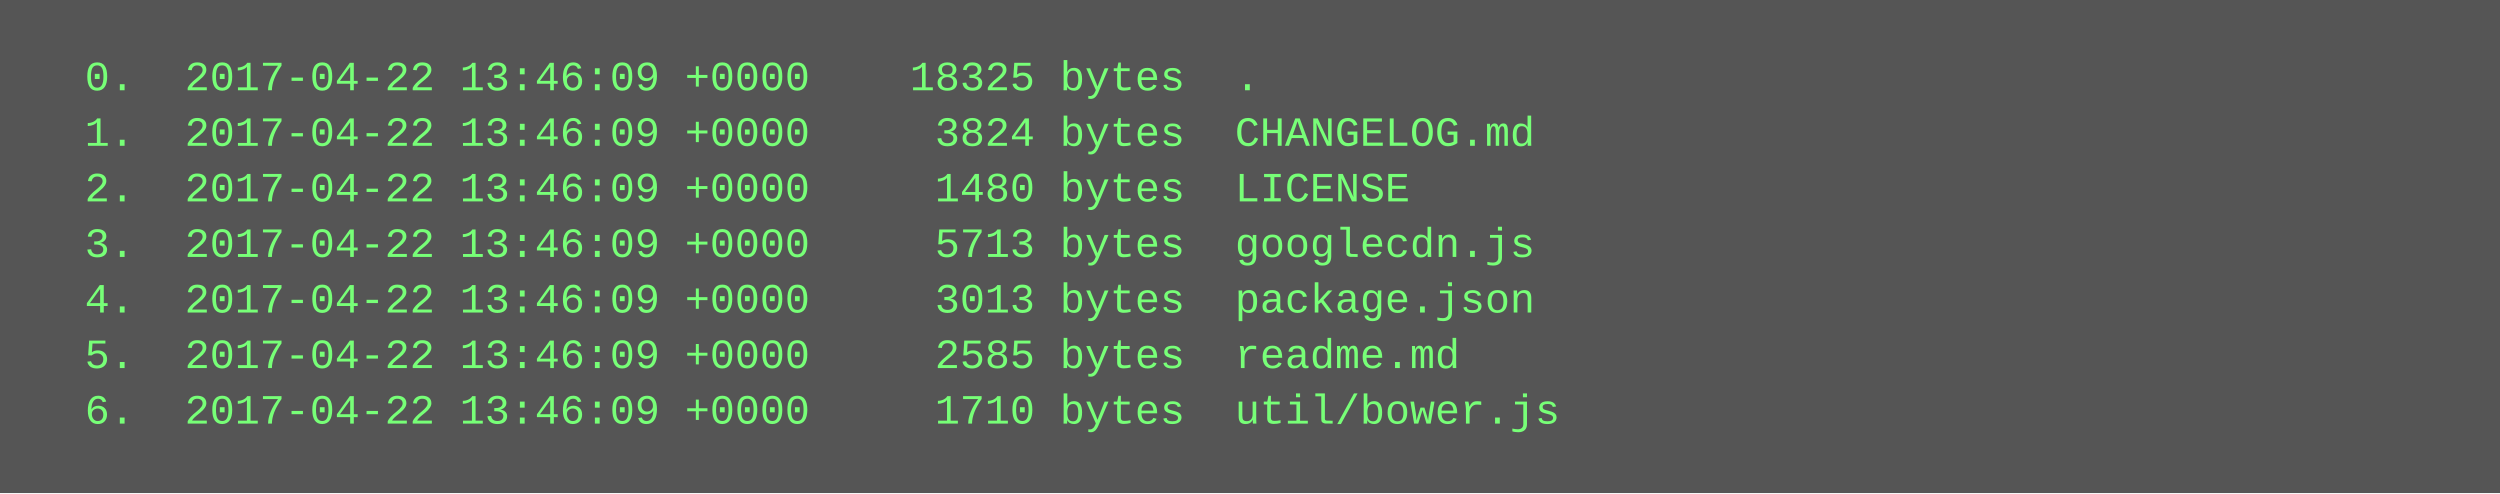
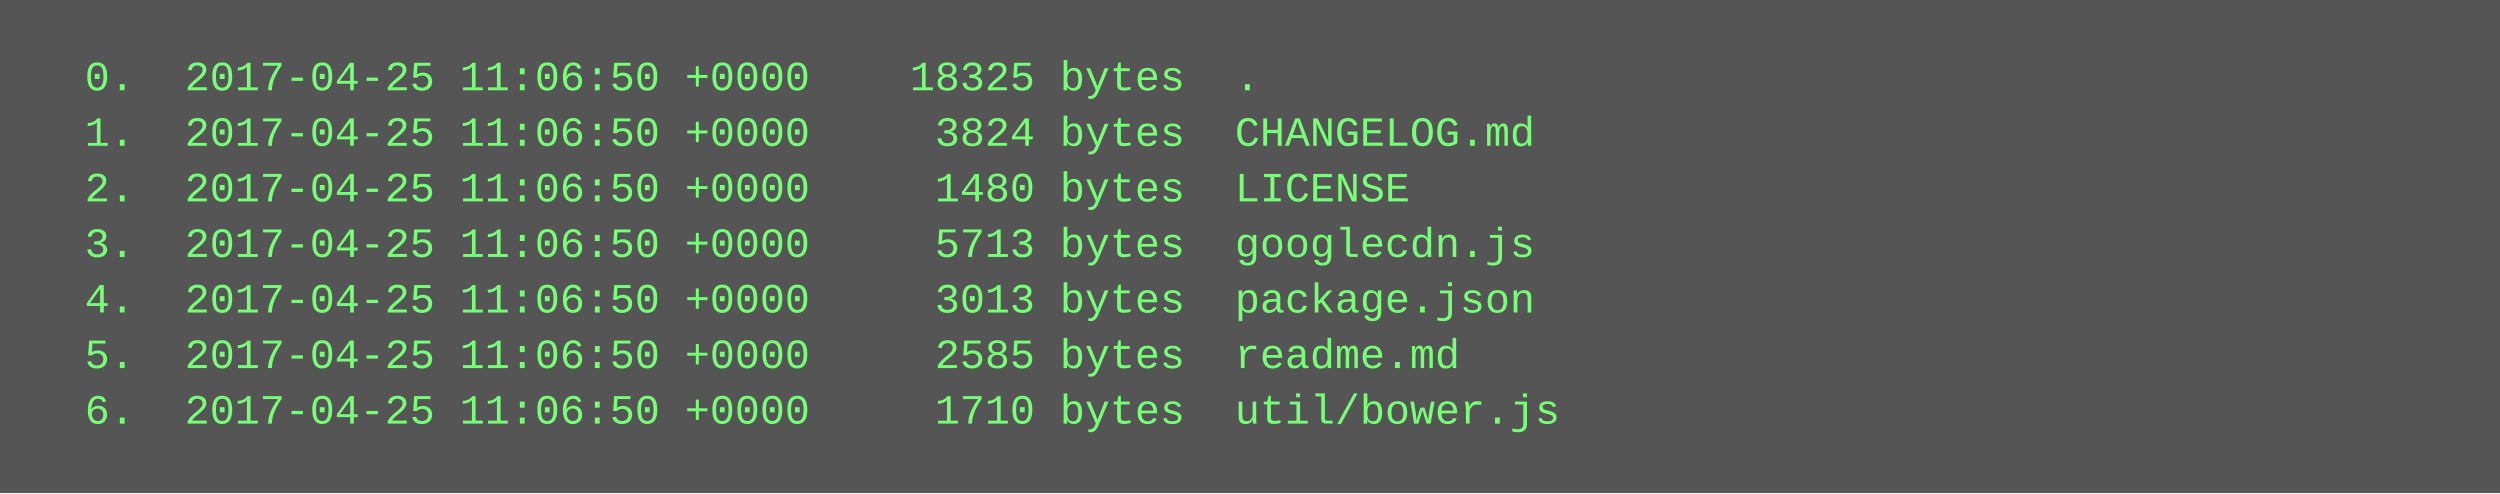
<svg xmlns="http://www.w3.org/2000/svg" height="142" width="720">
  <rect height="142" fill="#555" width="720" />
  <text fill="#7f7" font-family="Courier New" font-size="12" xml:space="preserve">
-     <tspan x="10" y="26">  0.  2017-04-22 13:46:09 +0000    18325 bytes  .</tspan>
-     <tspan x="10" y="42">  1.  2017-04-22 13:46:09 +0000     3824 bytes  CHANGELOG.md</tspan>
-     <tspan x="10" y="58">  2.  2017-04-22 13:46:09 +0000     1480 bytes  LICENSE</tspan>
-     <tspan x="10" y="74">  3.  2017-04-22 13:46:09 +0000     5713 bytes  googlecdn.js</tspan>
-     <tspan x="10" y="90">  4.  2017-04-22 13:46:09 +0000     3013 bytes  package.json</tspan>
-     <tspan x="10" y="106">  5.  2017-04-22 13:46:09 +0000     2585 bytes  readme.md</tspan>
-     <tspan x="10" y="122">  6.  2017-04-22 13:46:09 +0000     1710 bytes  util/bower.js</tspan>
+     <tspan x="10" y="26">  0.  2017-04-25 11:06:50 +0000    18325 bytes  .</tspan>
+     <tspan x="10" y="42">  1.  2017-04-25 11:06:50 +0000     3824 bytes  CHANGELOG.md</tspan>
+     <tspan x="10" y="58">  2.  2017-04-25 11:06:50 +0000     1480 bytes  LICENSE</tspan>
+     <tspan x="10" y="74">  3.  2017-04-25 11:06:50 +0000     5713 bytes  googlecdn.js</tspan>
+     <tspan x="10" y="90">  4.  2017-04-25 11:06:50 +0000     3013 bytes  package.json</tspan>
+     <tspan x="10" y="106">  5.  2017-04-25 11:06:50 +0000     2585 bytes  readme.md</tspan>
+     <tspan x="10" y="122">  6.  2017-04-25 11:06:50 +0000     1710 bytes  util/bower.js</tspan>
  </text>
</svg>
